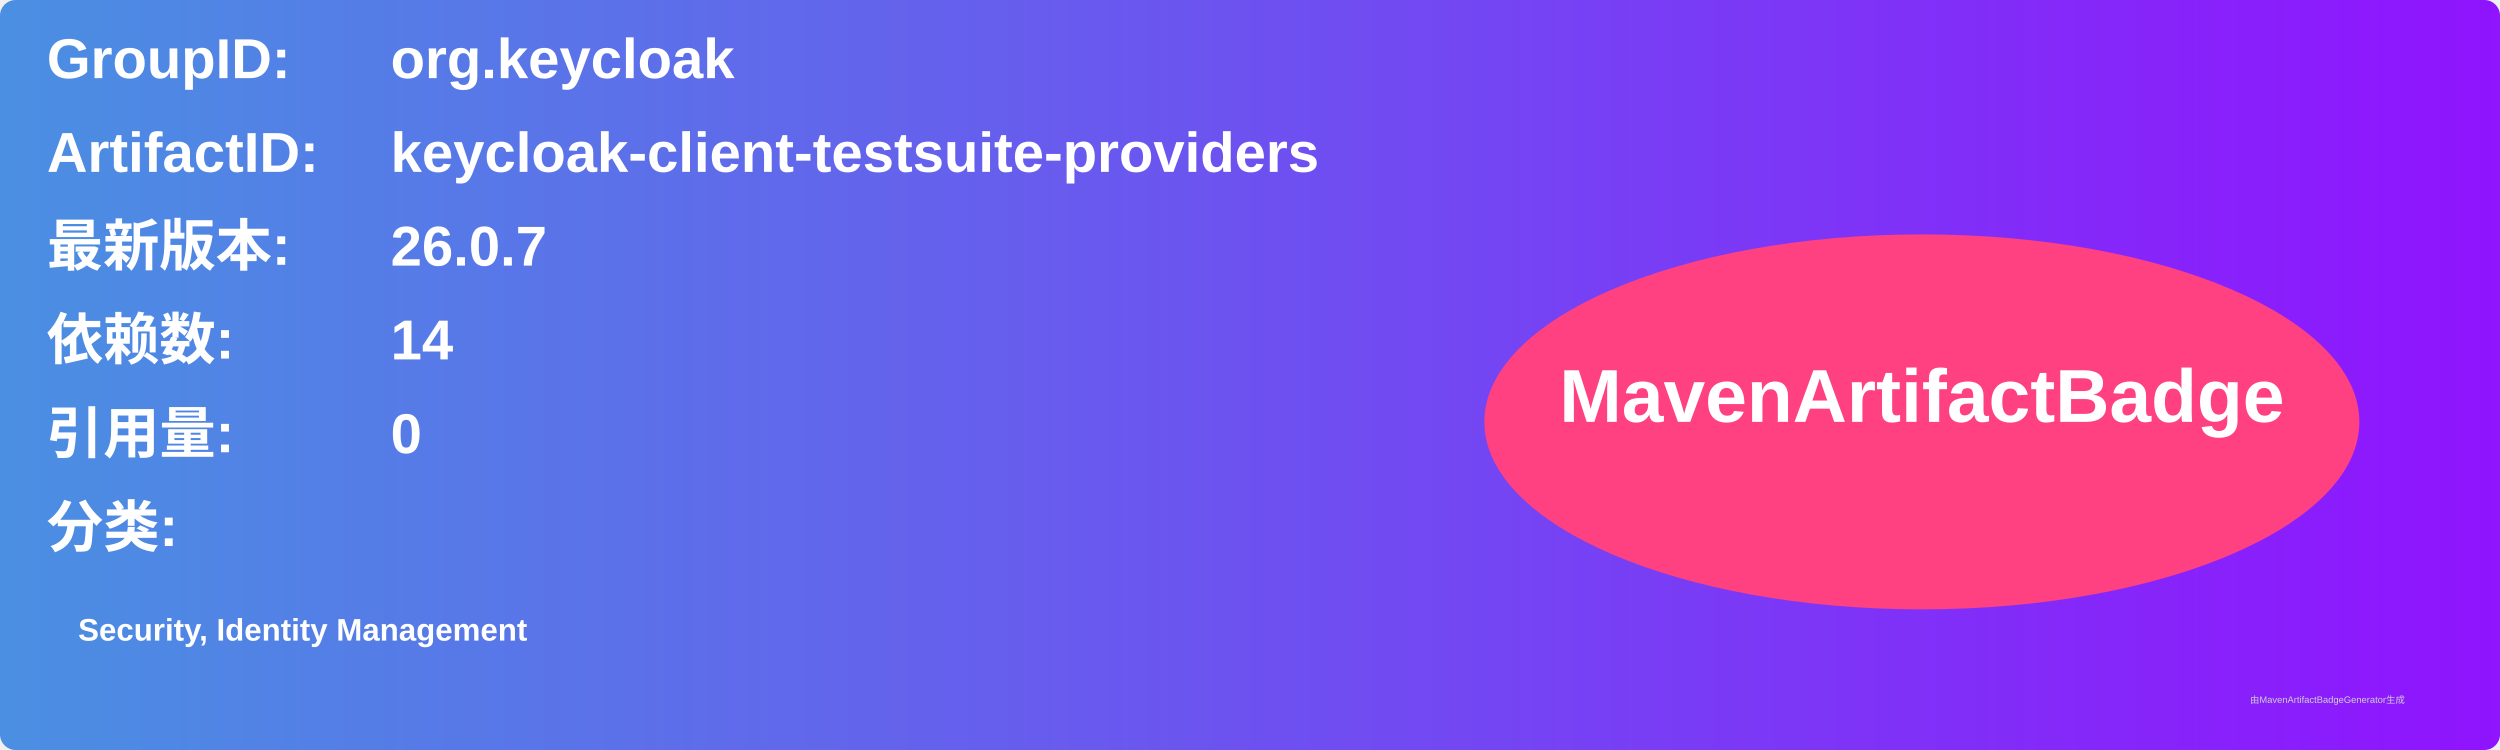
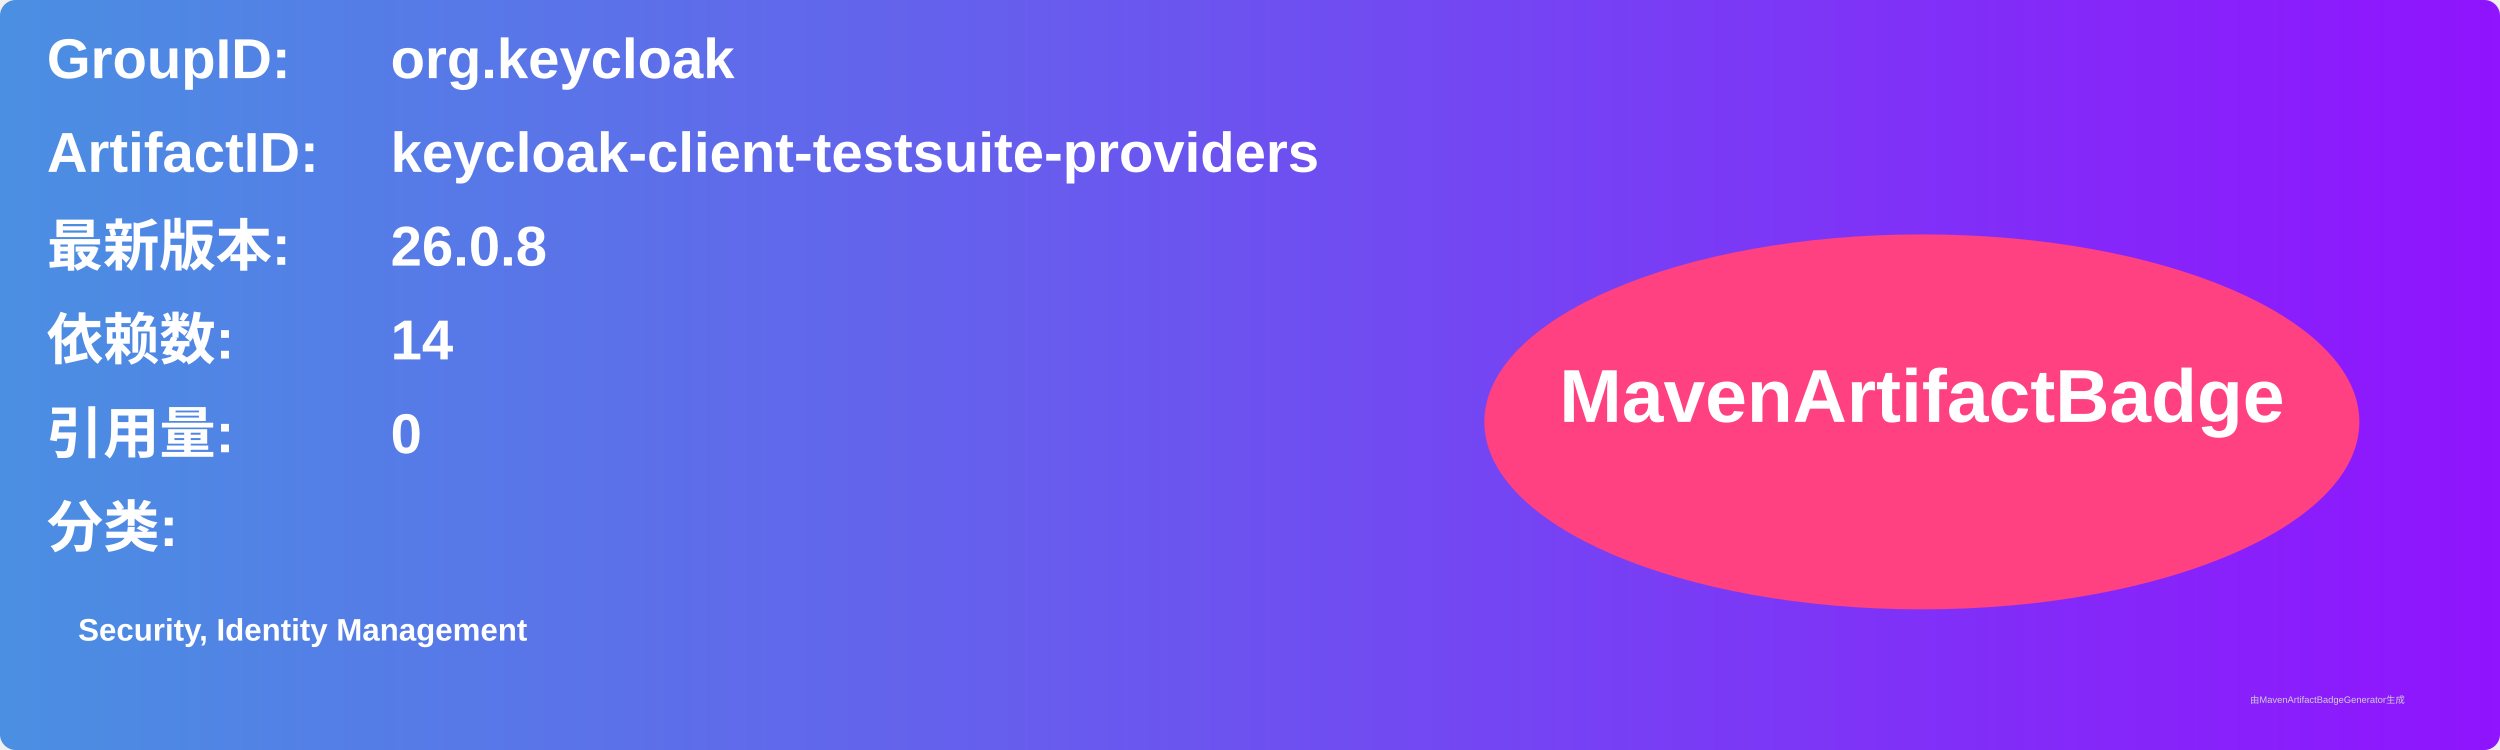
<svg xmlns="http://www.w3.org/2000/svg" width="800" height="240" viewBox="0 0 800 240">
  <linearGradient id="grad" x1="0%" y1="0%" x2="100%" y2="0%">
    <stop offset="0%" stop-color="#4a90e2" />
    <stop offset="100%" stop-color="#9013fe" />
  </linearGradient>
  <rect width="100%" height="100%" rx="5" ry="5" fill="url(#grad)" />
  <g transform="translate(15, 15)">
    <text x="0" y="10" font-family="Arial" font-size="18" fill="white" font-weight="bold" width="260">GroupID:</text>
    <text x="110" y="10" font-family="Arial" font-size="18" fill="white" font-weight="bold" width="460">org.keycloak</text>
    <text x="0" y="40" font-family="Arial" font-size="18" fill="white" font-weight="bold" width="260">ArtifactID:</text>
    <text x="110" y="40" font-family="Arial" font-size="18" fill="white" font-weight="bold" width="460">keycloak-client-testsuite-providers</text>
    <text x="0" y="70" font-family="Arial" font-size="18" fill="white" font-weight="bold">最新版本:</text>
    <text x="110" y="70" font-family="Arial" font-size="18" fill="white" font-weight="bold">
-       <tspan font-weight="bold">26.0.7</tspan>
+       <tspan font-weight="bold">26.0.8</tspan>
    </text>
    <text x="0" y="100" font-family="Arial" font-size="18" fill="white" font-weight="bold">依赖数: </text>
    <text x="110" y="100" font-family="Arial" font-size="18" fill="white">
      <tspan font-weight="bold">14</tspan>
    </text>
    <text x="0" y="130" font-family="Arial" font-size="18" fill="white" font-weight="bold">引用量: </text>
    <text x="110" y="130" font-family="Arial" font-size="18" fill="white">
      <tspan font-weight="bold">0</tspan>
    </text>
    <text x="0" y="160" font-family="Arial" font-size="18" fill="white" font-weight="bold">分类:</text>
    <text x="10" y="190" font-family="Arial" font-size="10" fill="white">
      <tspan font-weight="bold">Security, Identity Management</tspan>
    </text>
    <ellipse cx="600" cy="120" rx="140" ry="60" fill="#ff4081" />
    <text x="600" y="120" text-anchor="middle" font-family="Arial" font-size="24" fill="white" font-weight="bold">MavenArtifactBadge</text>
  </g>
  <text x="720" y="225" font-family="Arial" font-size="3" fill="#d0d0d0">由MavenArtifactBadgeGenerator生成</text>
</svg>
